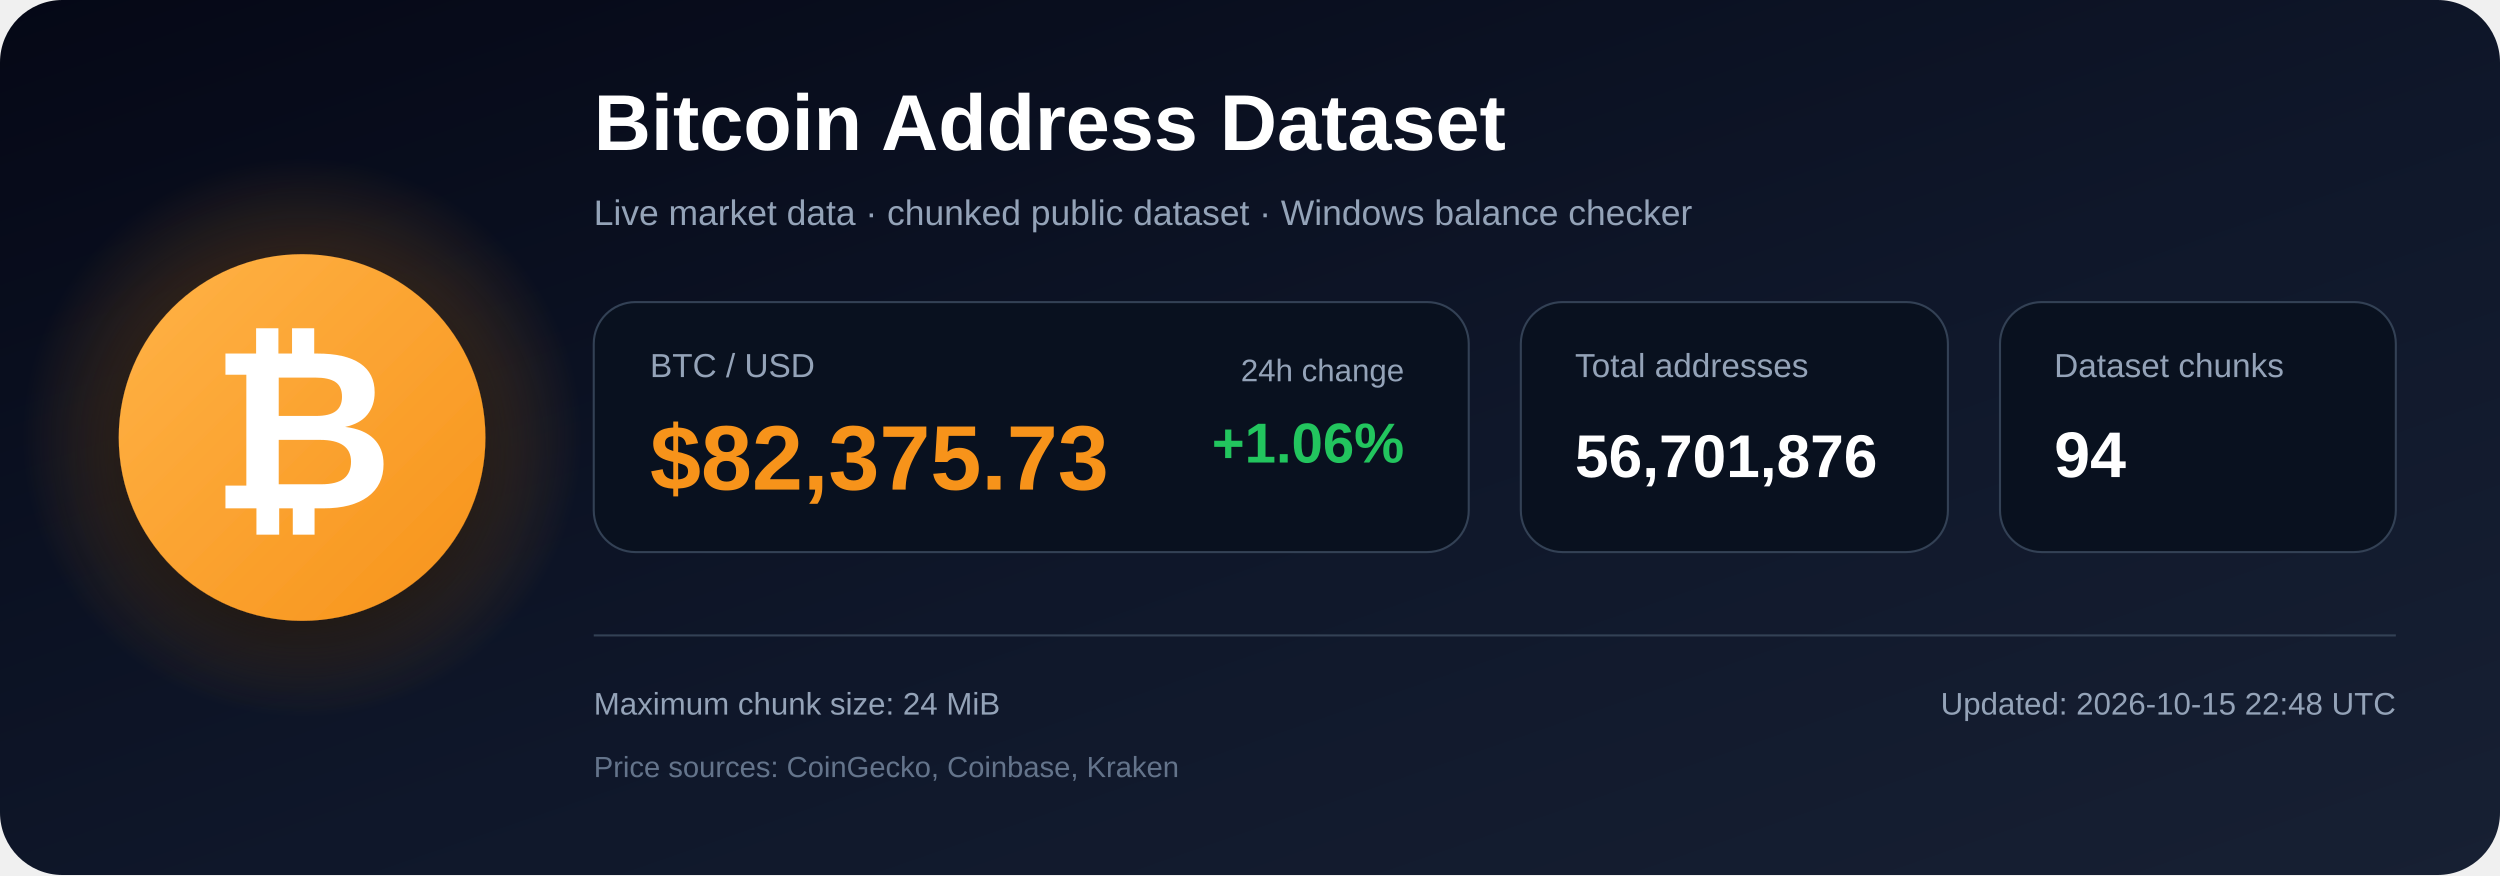
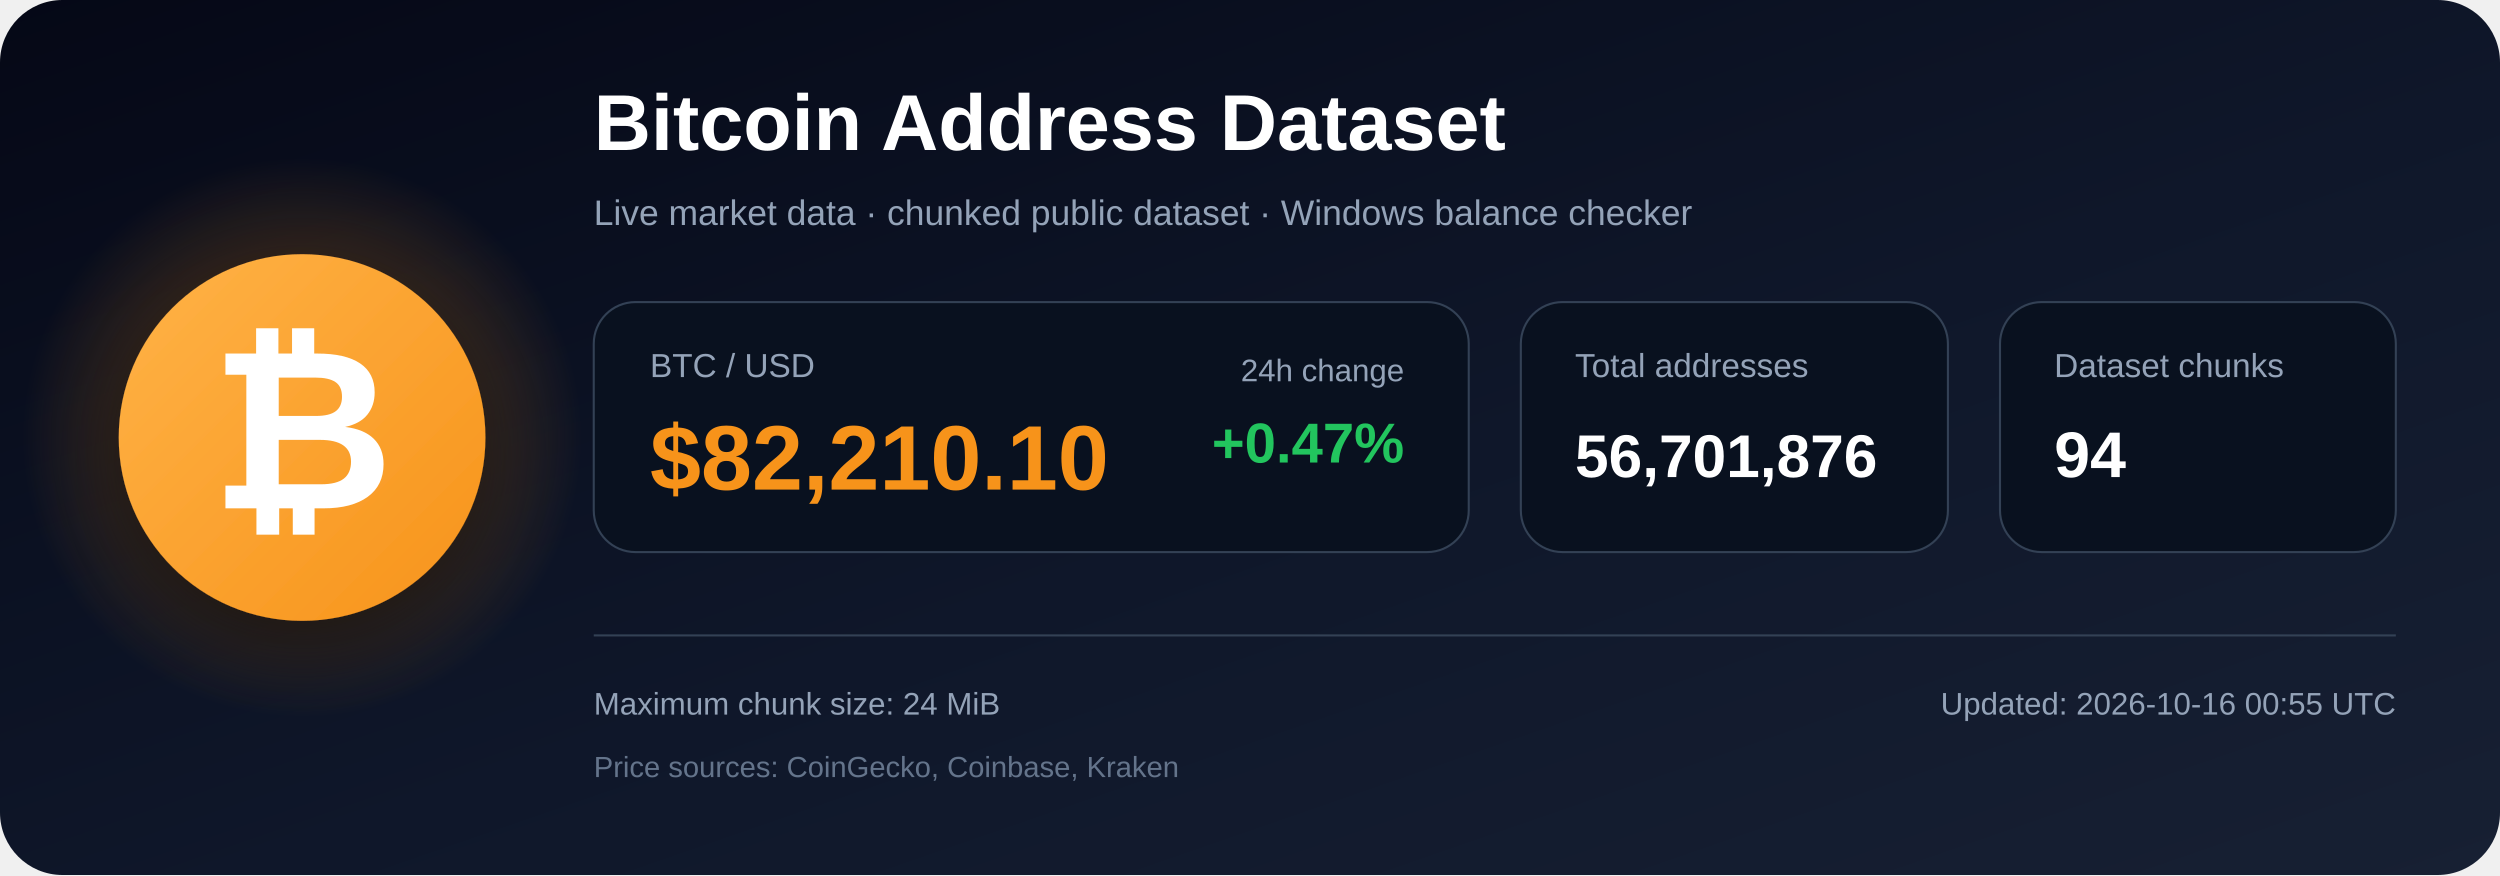
<svg xmlns="http://www.w3.org/2000/svg" width="1200" height="420" viewBox="0 0 1200 420" role="img" aria-labelledby="title description">
  <defs>
    <linearGradient id="bg" x1="0" y1="0" x2="1" y2="1">
      <stop offset="0%" stop-color="#050816" />
      <stop offset="55%" stop-color="#0f172a" />
      <stop offset="100%" stop-color="#172033" />
    </linearGradient>
    <radialGradient id="glow">
      <stop offset="0%" stop-color="#f7931a" stop-opacity=".48" />
      <stop offset="100%" stop-color="#f7931a" stop-opacity="0" />
    </radialGradient>
    <linearGradient id="orange" x1="0" y1="0" x2="1" y2="1">
      <stop offset="0%" stop-color="#ffb347" />
      <stop offset="100%" stop-color="#f7931a" />
    </linearGradient>
    <filter id="shadow" x="-40%" y="-40%" width="180%" height="180%">
      <feDropShadow dx="0" dy="12" stdDeviation="18" flood-color="#000000" flood-opacity=".50" />
    </filter>
  </defs>
  <rect width="1200" height="420" rx="30" fill="url(#bg)" />
  <circle cx="145" cy="210" r="135" fill="url(#glow)" />
  <circle cx="145" cy="210" r="88" fill="url(#orange)" filter="url(#shadow)" />
  <text x="145" y="244" text-anchor="middle" font-family="Arial, Helvetica, sans-serif" font-size="108" font-weight="700" fill="#ffffff">₿</text>
  <text x="285" y="72" font-family="Arial, Helvetica, sans-serif" font-size="38" font-weight="700" fill="#ffffff">
    Bitcoin Address Dataset
  </text>
  <text x="285" y="108" font-family="Arial, Helvetica, sans-serif" font-size="17" fill="#94a3b8">
    Live market data · chunked public dataset · Windows balance checker
  </text>
  <rect x="285" y="145" width="420" height="120" rx="20" fill="#09111f" stroke="#334155" />
  <text x="312" y="181" font-family="Arial, Helvetica, sans-serif" font-size="16" fill="#94a3b8">BTC / USD</text>
-   <text x="312" y="235" font-family="Arial, Helvetica, sans-serif" font-size="44" font-weight="700" fill="#f7931a">$82,375.73</text>
+   <text x="312" y="235" font-family="Arial, Helvetica, sans-serif" font-size="44" font-weight="700" fill="#f7931a">$82,210.10</text>
  <text x="674" y="183" text-anchor="end" font-family="Arial, Helvetica, sans-serif" font-size="15" fill="#94a3b8">24h change</text>
-   <text x="674" y="222" text-anchor="end" font-family="Arial, Helvetica, sans-serif" font-size="27" font-weight="700" fill="#22c55e">+1.06%</text>
+   <text x="674" y="222" text-anchor="end" font-family="Arial, Helvetica, sans-serif" font-size="27" font-weight="700" fill="#22c55e">+0.47%</text>
  <rect x="730" y="145" width="205" height="120" rx="20" fill="#09111f" stroke="#334155" />
  <text x="756" y="181" font-family="Arial, Helvetica, sans-serif" font-size="16" fill="#94a3b8">Total addresses</text>
  <text x="756" y="229" font-family="Arial, Helvetica, sans-serif" font-size="29" font-weight="700" fill="#ffffff">56,701,876</text>
  <rect x="960" y="145" width="190" height="120" rx="20" fill="#09111f" stroke="#334155" />
  <text x="986" y="181" font-family="Arial, Helvetica, sans-serif" font-size="16" fill="#94a3b8">Dataset chunks</text>
  <text x="986" y="229" font-family="Arial, Helvetica, sans-serif" font-size="31" font-weight="700" fill="#ffffff">94</text>
  <line x1="285" y1="305" x2="1150" y2="305" stroke="#334155" stroke-width="1" />
  <text x="285" y="343" font-family="Arial, Helvetica, sans-serif" font-size="15" fill="#94a3b8">
    Maximum chunk size: 24 MiB
  </text>
  <text x="285" y="373" font-family="Arial, Helvetica, sans-serif" font-size="14" fill="#64748b">
    Price sources: CoinGecko, Coinbase, Kraken
  </text>
  <text x="1150" y="343" text-anchor="end" font-family="Arial, Helvetica, sans-serif" font-size="15" fill="#94a3b8">
-     Updated: 2026-10-15 22:48 UTC
+     Updated: 2026-10-16 00:55 UTC
  </text>
</svg>
